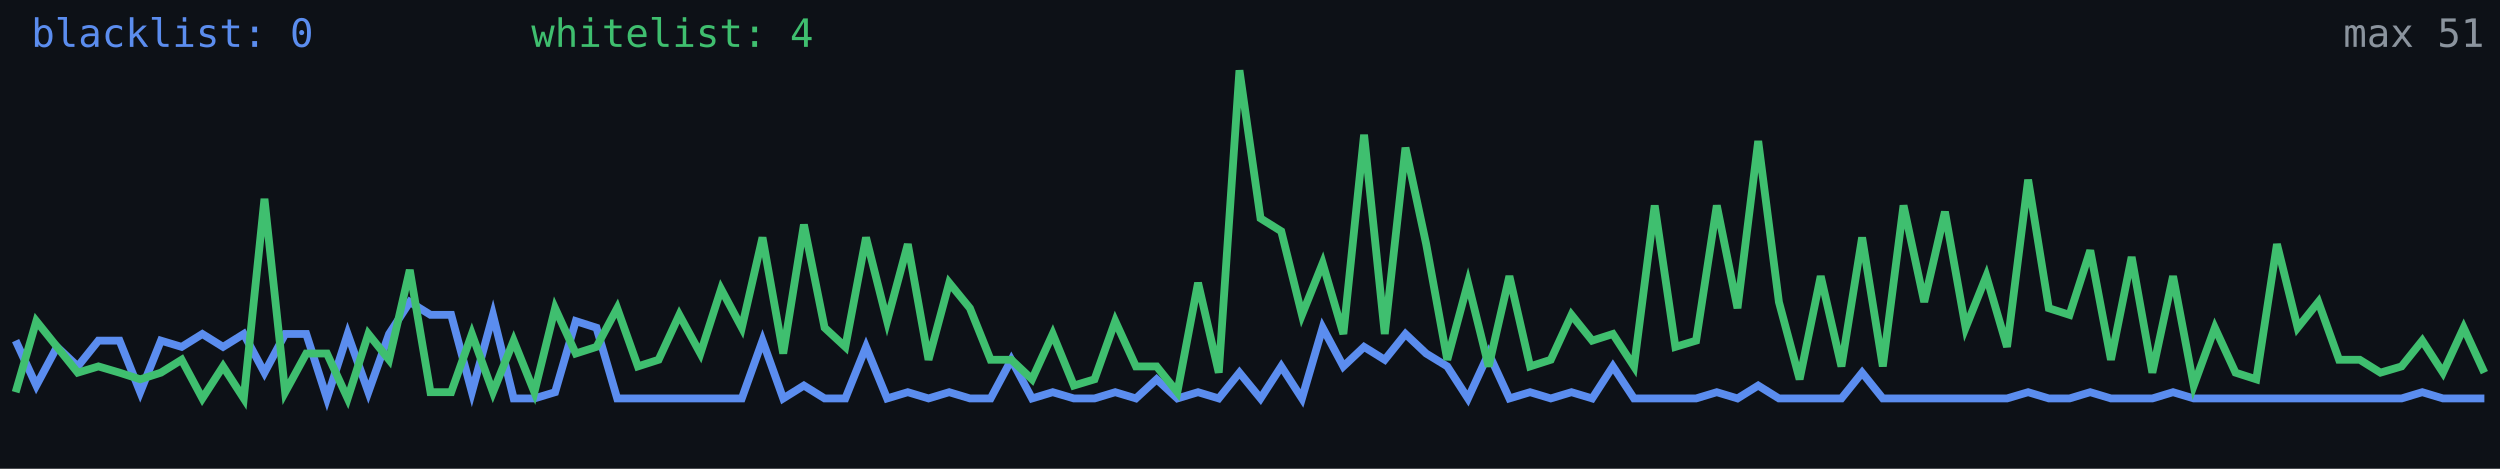
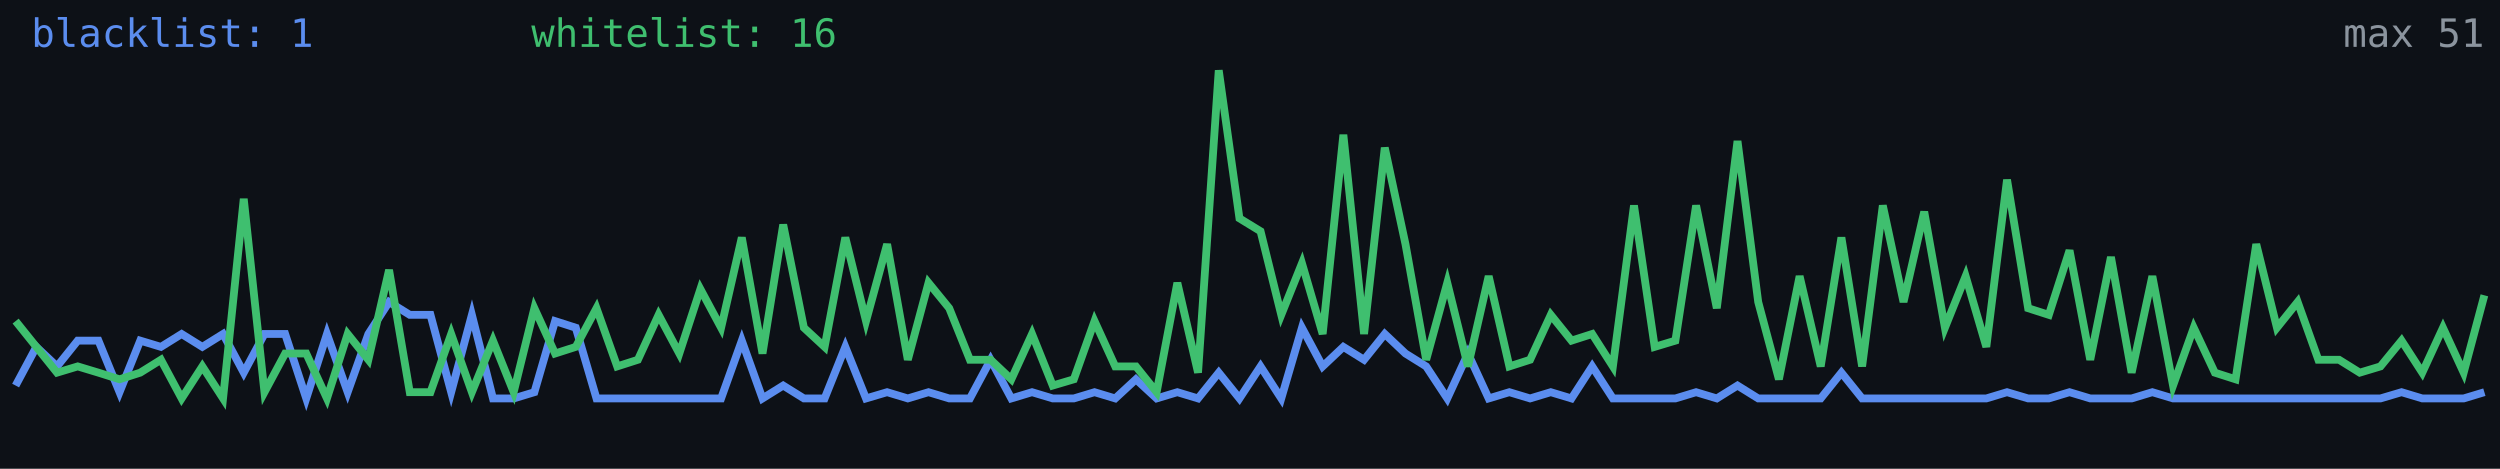
<svg xmlns="http://www.w3.org/2000/svg" width="640" height="120" viewBox="0 0 640 120" role="img" aria-label="Alive configs trend">
  <rect width="640" height="120" fill="#0d1117" />
-   <polyline fill="none" stroke="#5b8def" stroke-width="2" points="4.0,87.2 9.3,98.7 14.6,88.8 19.9,93.8 25.2,87.2 30.6,87.2 35.9,100.4 41.2,87.2 46.5,88.8 51.8,85.5 57.1,88.8 62.4,85.5 67.7,95.4 73.0,85.5 78.4,85.5 83.7,102.0 89.0,85.5 94.3,100.4 99.6,85.5 104.9,77.3 110.2,80.6 115.5,80.6 120.8,100.4 126.2,80.6 131.5,102.0 136.8,102.0 142.1,100.4 147.4,82.2 152.7,83.9 158.0,102.0 163.3,102.0 168.6,102.0 173.9,102.0 179.3,102.0 184.6,102.0 189.9,102.0 195.2,87.2 200.5,102.0 205.8,98.7 211.1,102.0 216.4,102.0 221.7,88.8 227.1,102.0 232.4,100.4 237.7,102.0 243.0,100.4 248.3,102.0 253.6,102.0 258.9,92.1 264.2,102.0 269.5,100.4 274.9,102.0 280.2,102.0 285.5,100.4 290.8,102.0 296.1,97.1 301.4,102.0 306.7,100.4 312.0,102.0 317.3,95.4 322.7,102.0 328.0,93.8 333.3,102.0 338.6,83.9 343.9,93.8 349.2,88.8 354.5,92.1 359.8,85.5 365.1,90.5 370.5,93.8 375.8,102.0 381.1,90.5 386.4,102.0 391.7,100.4 397.0,102.0 402.3,100.4 407.6,102.0 412.9,93.8 418.3,102.0 423.6,102.0 428.9,102.0 434.2,102.0 439.5,100.4 444.8,102.0 450.1,98.7 455.4,102.0 460.7,102.0 466.1,102.0 471.4,102.0 476.7,95.4 482.0,102.0 487.3,102.0 492.6,102.0 497.9,102.0 503.2,102.0 508.5,102.0 513.8,102.0 519.2,100.4 524.5,102.0 529.8,102.0 535.1,100.4 540.4,102.0 545.7,102.0 551.0,102.0 556.3,100.4 561.6,102.0 567.0,102.0 572.3,102.0 577.6,102.0 582.9,102.0 588.2,102.0 593.5,102.0 598.8,102.0 604.1,102.0 609.4,102.0 614.8,102.0 620.1,100.4 625.4,102.0 630.7,102.0 636.0,102.0" />
-   <polyline fill="none" stroke="#3fbf6f" stroke-width="2" points="4.0,100.4 9.3,82.2 14.6,88.8 19.9,95.4 25.2,93.8 30.6,95.4 35.9,97.1 41.2,95.4 46.5,92.1 51.8,102.0 57.1,93.8 62.4,102.0 67.7,50.9 73.0,100.4 78.4,90.5 83.7,90.5 89.0,102.0 94.3,85.5 99.6,92.1 104.9,69.1 110.2,100.4 115.5,100.4 120.8,85.5 126.2,100.4 131.5,87.2 136.8,100.4 142.1,78.9 147.4,90.5 152.7,88.8 158.0,78.9 163.3,93.8 168.6,92.1 173.9,80.6 179.3,90.5 184.6,74.0 189.9,83.9 195.2,60.8 200.5,90.5 205.8,57.5 211.1,83.9 216.4,88.8 221.7,60.8 227.1,82.2 232.4,62.5 237.7,92.1 243.0,72.4 248.3,78.9 253.6,92.1 258.9,92.1 264.2,97.1 269.5,85.5 274.9,98.7 280.2,97.1 285.5,82.2 290.8,93.8 296.1,93.8 301.4,100.4 306.7,72.4 312.0,95.4 317.3,18.0 322.7,55.9 328.0,59.2 333.3,80.6 338.6,67.4 343.9,85.5 349.2,34.5 354.5,85.5 359.8,37.8 365.1,62.5 370.5,92.1 375.8,72.4 381.1,93.8 386.4,70.7 391.7,93.8 397.0,92.1 402.3,80.6 407.6,87.2 412.9,85.5 418.3,93.8 423.6,52.6 428.9,88.8 434.2,87.2 439.5,52.6 444.8,78.9 450.1,36.1 455.4,77.3 460.7,97.1 466.1,70.7 471.4,93.8 476.7,60.8 482.0,93.8 487.3,52.6 492.6,77.3 497.9,54.2 503.2,83.9 508.5,70.7 513.8,88.8 519.2,46.0 524.5,78.9 529.8,80.6 535.1,64.1 540.4,92.1 545.7,65.8 551.0,95.4 556.3,70.7 561.6,98.7 567.0,83.9 572.3,95.4 577.6,97.1 582.9,62.5 588.2,83.9 593.5,77.3 598.8,92.1 604.1,92.1 609.4,95.4 614.8,93.8 620.1,87.2 625.4,95.4 630.7,83.9 636.0,95.4" />
-   <text x="8" y="12" fill="#5b8def" font-size="10" font-family="monospace">blacklist: 0</text>
-   <text x="136" y="12" fill="#3fbf6f" font-size="10" font-family="monospace">whitelist: 4</text>
+   <polyline fill="none" stroke="#5b8def" stroke-width="2" points="4.0,98.7 9.3,88.8 14.6,93.8 19.9,87.2 25.2,87.2 30.6,100.4 35.9,87.2 41.2,88.8 46.5,85.5 51.8,88.8 57.1,85.5 62.4,95.4 67.7,85.5 73.0,85.5 78.4,102.0 83.7,85.5 89.0,100.4 94.3,85.5 99.6,77.3 104.9,80.6 110.2,80.6 115.5,100.4 120.8,80.6 126.2,102.0 131.5,102.0 136.8,100.4 142.1,82.2 147.4,83.9 152.7,102.0 158.0,102.0 163.3,102.0 168.6,102.0 173.9,102.0 179.3,102.0 184.6,102.0 189.9,87.2 195.2,102.0 200.5,98.7 205.8,102.0 211.1,102.0 216.4,88.8 221.7,102.0 227.1,100.4 232.4,102.0 237.7,100.4 243.0,102.0 248.3,102.0 253.6,92.1 258.9,102.0 264.2,100.4 269.5,102.0 274.9,102.0 280.2,100.4 285.5,102.0 290.8,97.1 296.1,102.0 301.4,100.4 306.7,102.0 312.0,95.4 317.3,102.0 322.7,93.8 328.0,102.0 333.3,83.9 338.6,93.8 343.9,88.8 349.2,92.1 354.5,85.5 359.8,90.5 365.1,93.8 370.5,102.0 375.8,90.5 381.1,102.0 386.4,100.4 391.7,102.0 397.0,100.4 402.3,102.0 407.6,93.8 412.9,102.0 418.3,102.0 423.6,102.0 428.9,102.0 434.2,100.4 439.5,102.0 444.8,98.7 450.1,102.0 455.4,102.0 460.7,102.0 466.1,102.0 471.4,95.4 476.7,102.0 482.0,102.0 487.3,102.0 492.6,102.0 497.9,102.0 503.2,102.0 508.5,102.0 513.8,100.4 519.2,102.0 524.5,102.0 529.8,100.4 535.1,102.0 540.4,102.0 545.7,102.0 551.0,100.4 556.3,102.0 561.6,102.0 567.0,102.0 572.3,102.0 577.6,102.0 582.9,102.0 588.2,102.0 593.5,102.0 598.8,102.0 604.1,102.0 609.4,102.0 614.8,100.4 620.1,102.0 625.4,102.0 630.7,102.0 636.0,100.4" />
+   <polyline fill="none" stroke="#3fbf6f" stroke-width="2" points="4.0,82.2 9.3,88.8 14.6,95.4 19.9,93.8 25.2,95.4 30.6,97.1 35.9,95.4 41.2,92.1 46.5,102.0 51.8,93.8 57.1,102.0 62.4,50.9 67.7,100.4 73.0,90.5 78.4,90.5 83.7,102.0 89.0,85.5 94.3,92.1 99.6,69.1 104.9,100.4 110.2,100.4 115.5,85.5 120.8,100.4 126.2,87.2 131.5,100.4 136.8,78.9 142.1,90.5 147.4,88.8 152.7,78.9 158.0,93.8 163.3,92.1 168.6,80.6 173.9,90.5 179.3,74.0 184.6,83.9 189.9,60.8 195.2,90.5 200.5,57.5 205.8,83.9 211.1,88.8 216.4,60.8 221.7,82.2 227.1,62.5 232.4,92.1 237.7,72.4 243.0,78.9 248.3,92.1 253.6,92.1 258.9,97.1 264.2,85.5 269.5,98.7 274.9,97.1 280.2,82.2 285.5,93.8 290.8,93.8 296.1,100.4 301.4,72.4 306.7,95.4 312.0,18.0 317.3,55.9 322.7,59.2 328.0,80.6 333.3,67.4 338.6,85.5 343.9,34.5 349.2,85.5 354.5,37.8 359.8,62.5 365.1,92.1 370.5,72.4 375.8,93.8 381.1,70.7 386.4,93.8 391.7,92.1 397.0,80.6 402.3,87.2 407.6,85.5 412.9,93.8 418.3,52.6 423.6,88.8 428.9,87.2 434.2,52.6 439.5,78.9 444.8,36.1 450.1,77.3 455.4,97.1 460.7,70.7 466.1,93.8 471.4,60.8 476.7,93.8 482.0,52.6 487.3,77.3 492.6,54.2 497.9,83.9 503.2,70.7 508.5,88.8 513.8,46.0 519.2,78.9 524.5,80.6 529.8,64.1 535.1,92.1 540.4,65.8 545.7,95.4 551.0,70.7 556.3,98.7 561.6,83.9 567.0,95.4 572.3,97.1 577.6,62.5 582.9,83.9 588.2,77.3 593.5,92.1 598.8,92.1 604.1,95.4 609.4,93.8 614.8,87.2 620.1,95.4 625.4,83.9 630.7,95.4 636.0,75.6" />
+   <text x="8" y="12" fill="#5b8def" font-size="10" font-family="monospace">blacklist: 1</text>
+   <text x="136" y="12" fill="#3fbf6f" font-size="10" font-family="monospace">whitelist: 16</text>
  <text x="636" y="12" fill="#8b949e" font-size="10" text-anchor="end" font-family="monospace">max 51</text>
</svg>
